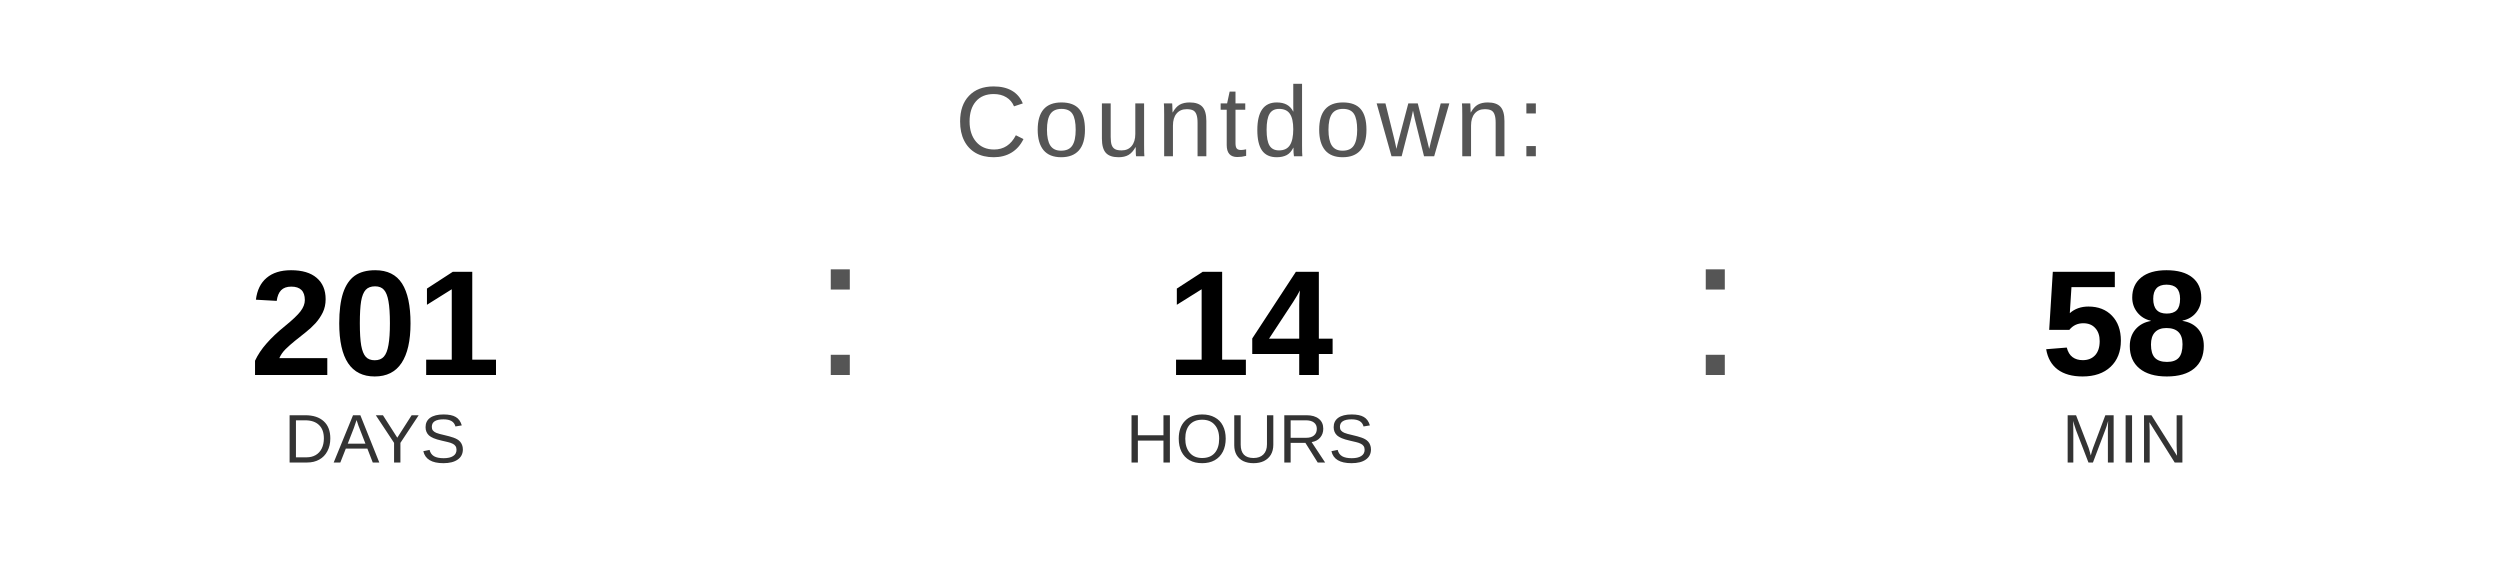
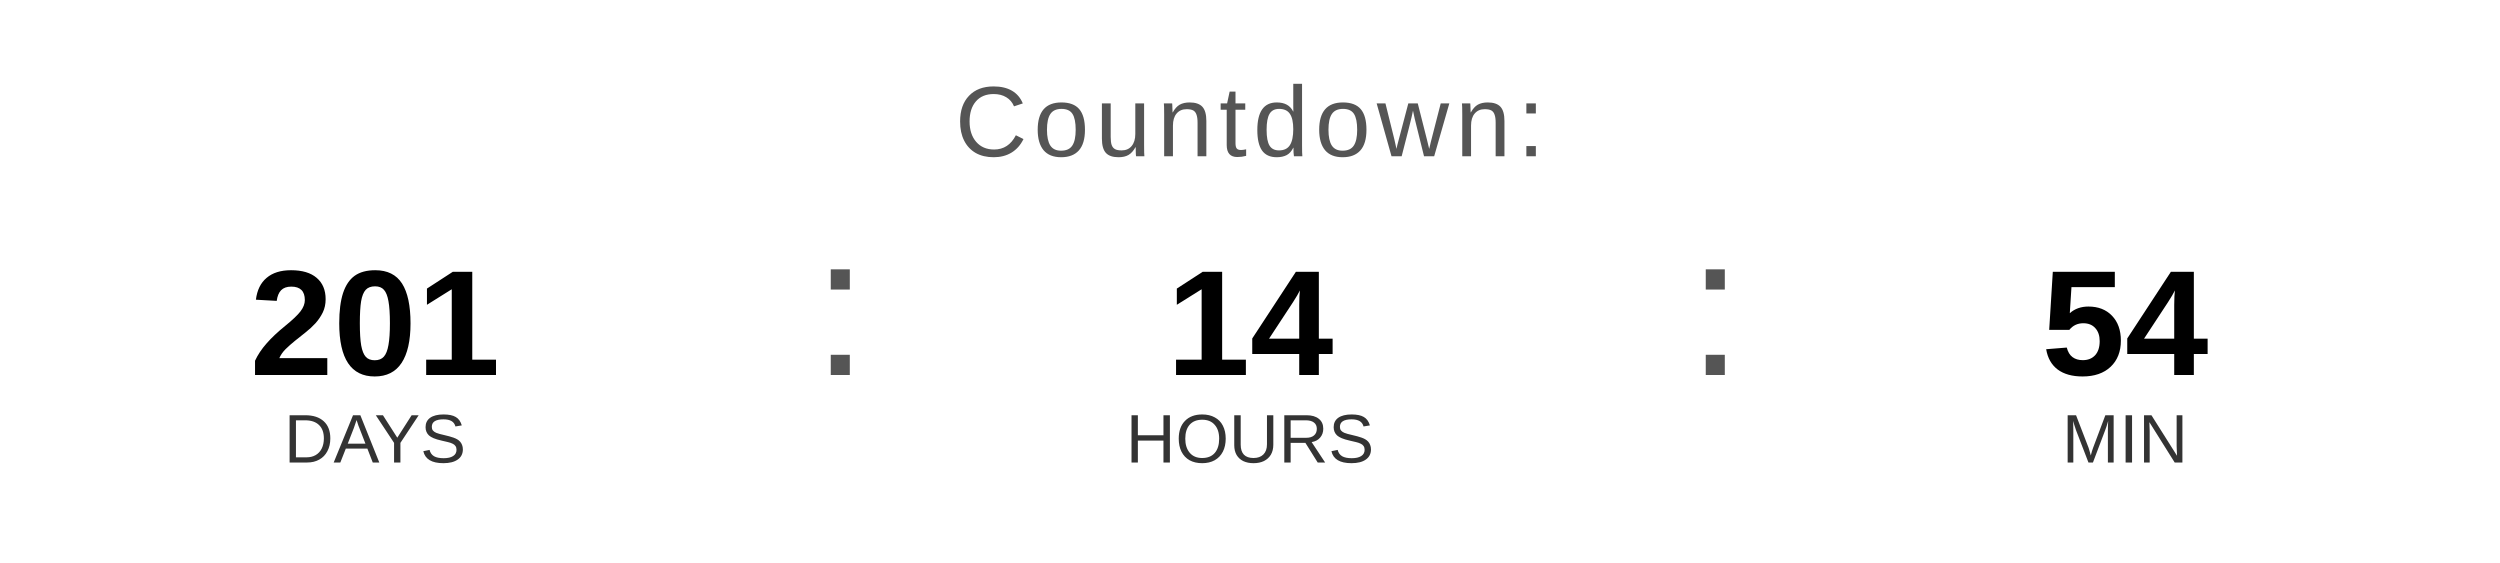
<svg xmlns="http://www.w3.org/2000/svg" width="400" height="90" viewBox="0 0 400 90">
  <text x="200" y="25" font-family="Arial, Helvetica, sans-serif" font-size="16" fill="#555555" text-anchor="middle" letter-spacing="1">
    Countdown:
  </text>
  <text x="60" y="60" font-family="Arial, Helvetica, sans-serif" font-size="24" font-weight="bold" fill="#000000" text-anchor="middle">201</text>
  <text x="60" y="74" font-family="Arial, Helvetica, sans-serif" font-size="11" fill="#333333" text-anchor="middle">DAYS</text>
  <text x="130" y="60" font-family="Arial, sans-serif" font-size="32" fill="#555555">:</text>
  <text x="200" y="60" font-family="Arial, Helvetica, sans-serif" font-size="24" font-weight="bold" fill="#000000" text-anchor="middle">14</text>
  <text x="200" y="74" font-family="Arial, Helvetica, sans-serif" font-size="11" fill="#333333" text-anchor="middle">HOURS</text>
  <text x="270" y="60" font-family="Arial, sans-serif" font-size="32" fill="#555555">:</text>
-   <text x="340" y="60" font-family="Arial, Helvetica, sans-serif" font-size="24" font-weight="bold" fill="#000000" text-anchor="middle">58</text>
+   <text x="340" y="60" font-family="Arial, Helvetica, sans-serif" font-size="24" font-weight="bold" fill="#000000" text-anchor="middle">54</text>
  <text x="340" y="74" font-family="Arial, Helvetica, sans-serif" font-size="11" fill="#333333" text-anchor="middle">MIN</text>
</svg>
